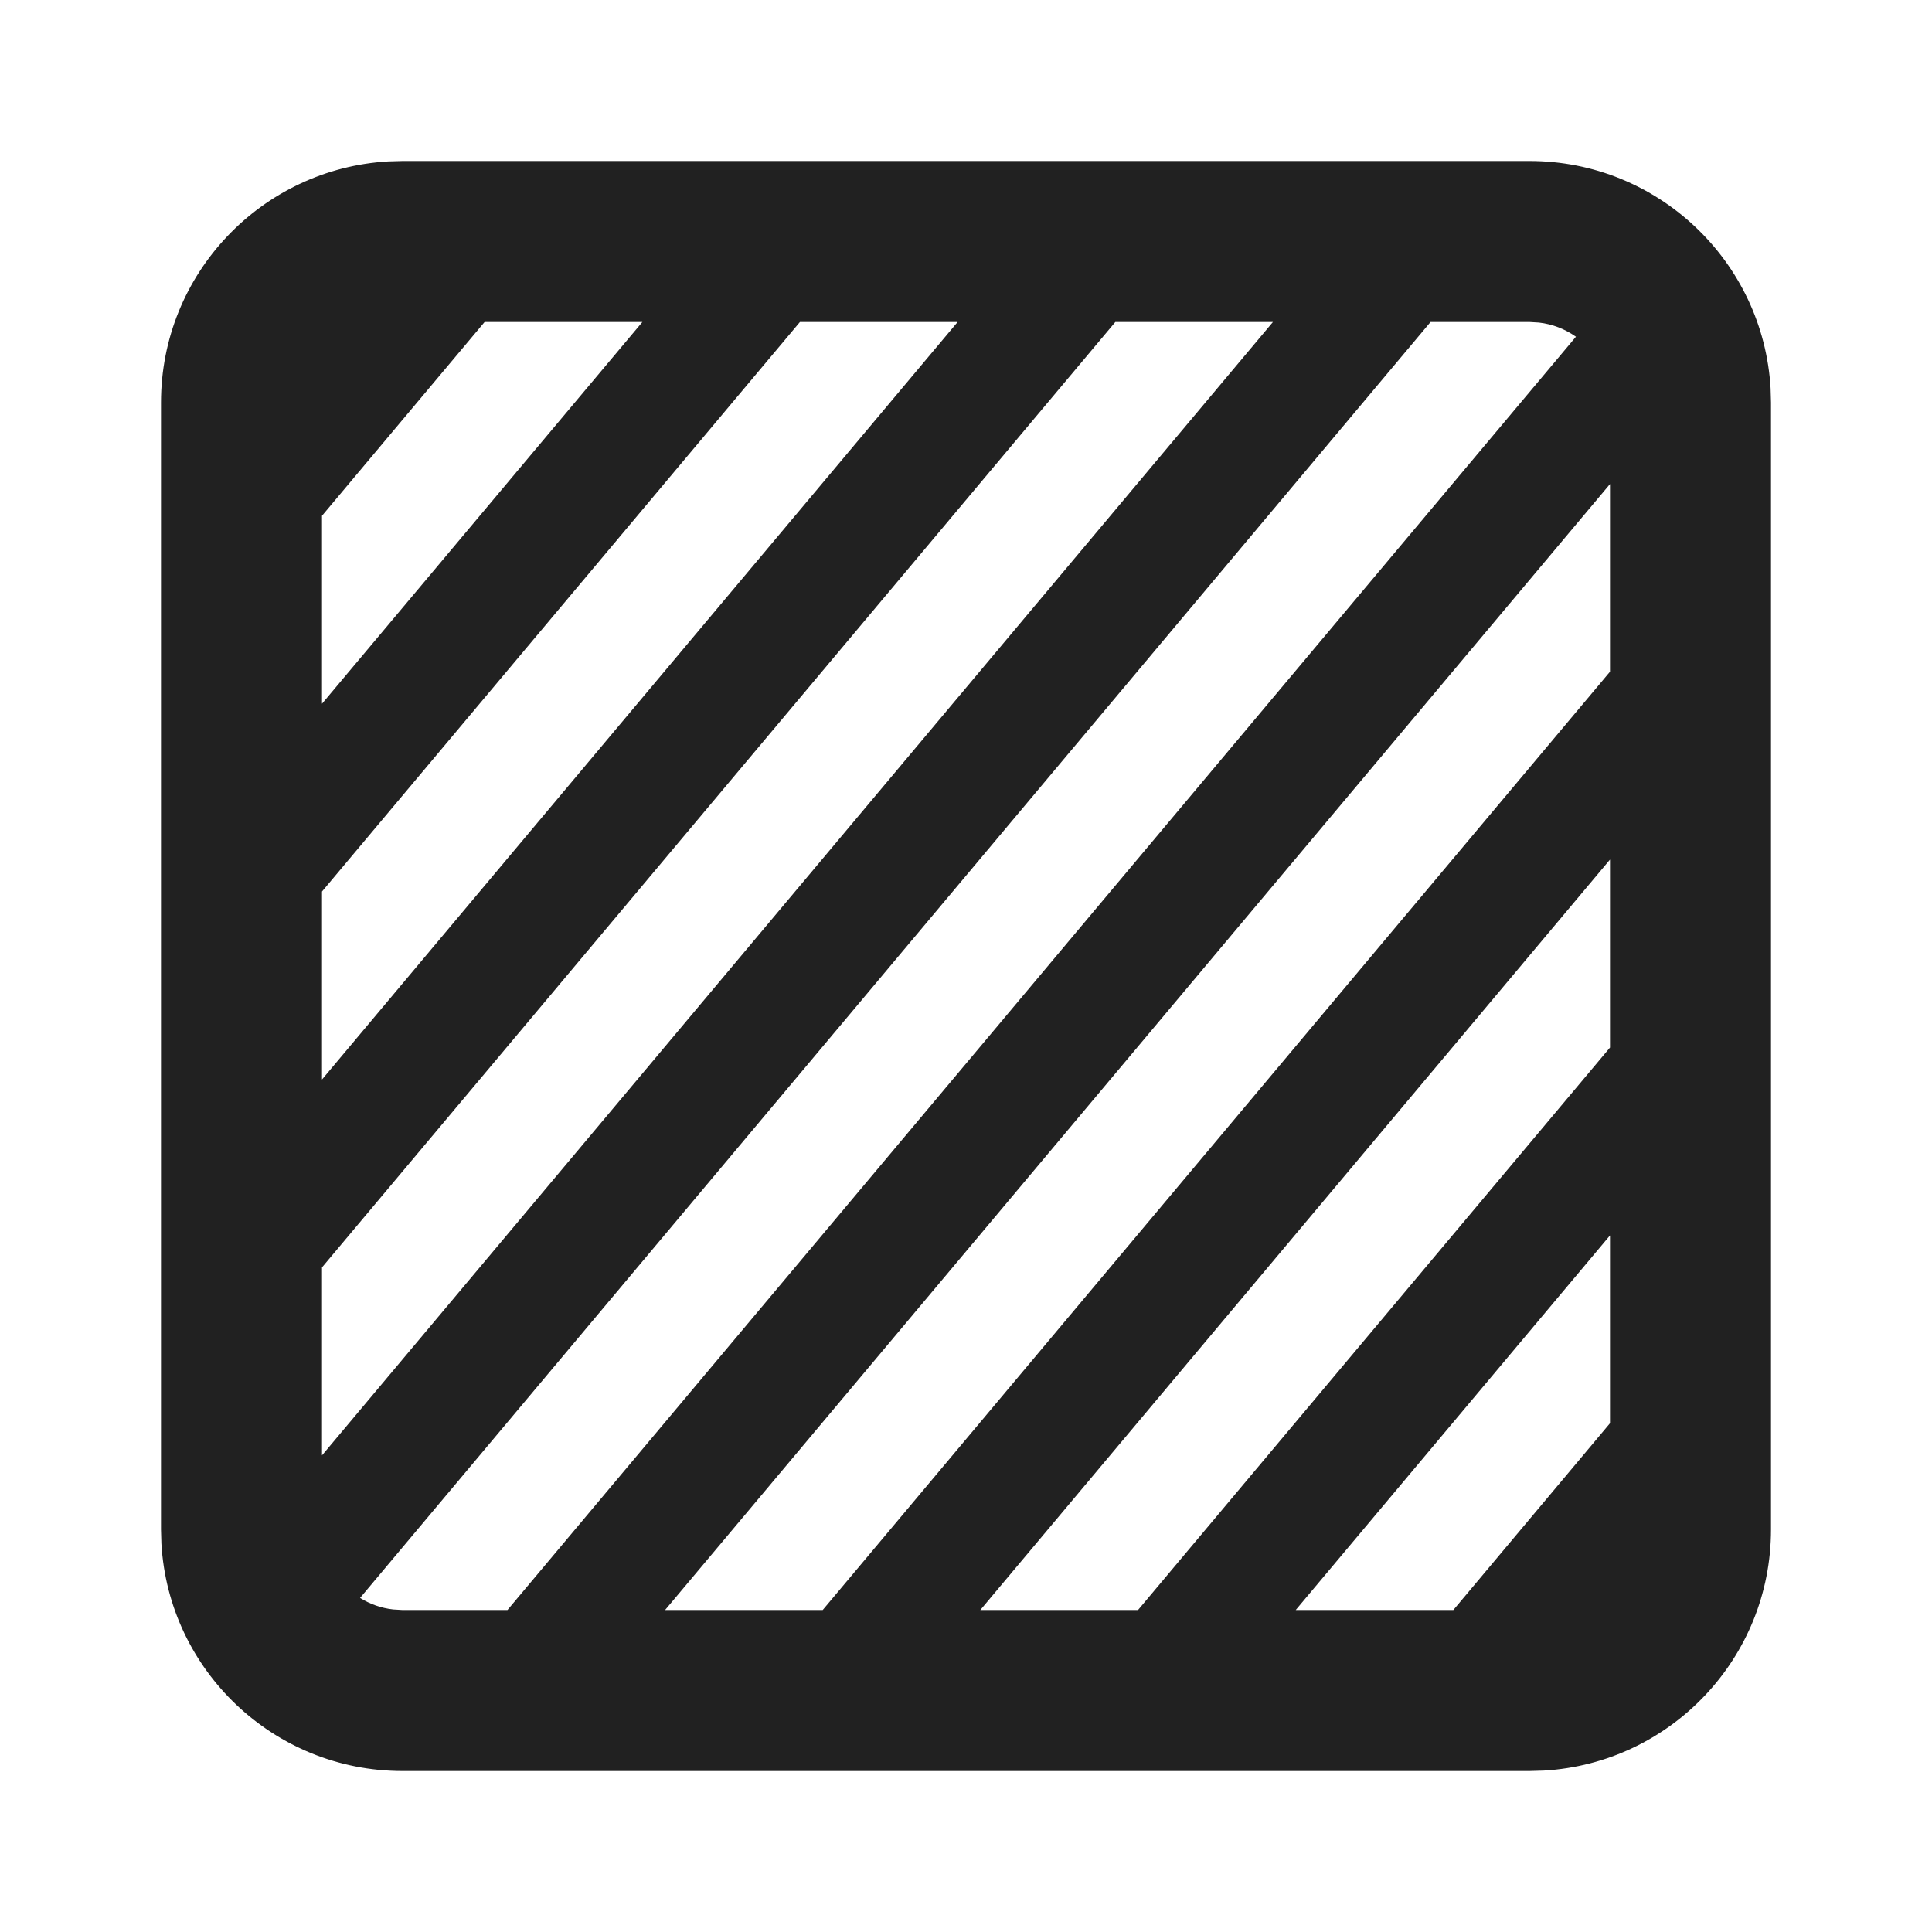
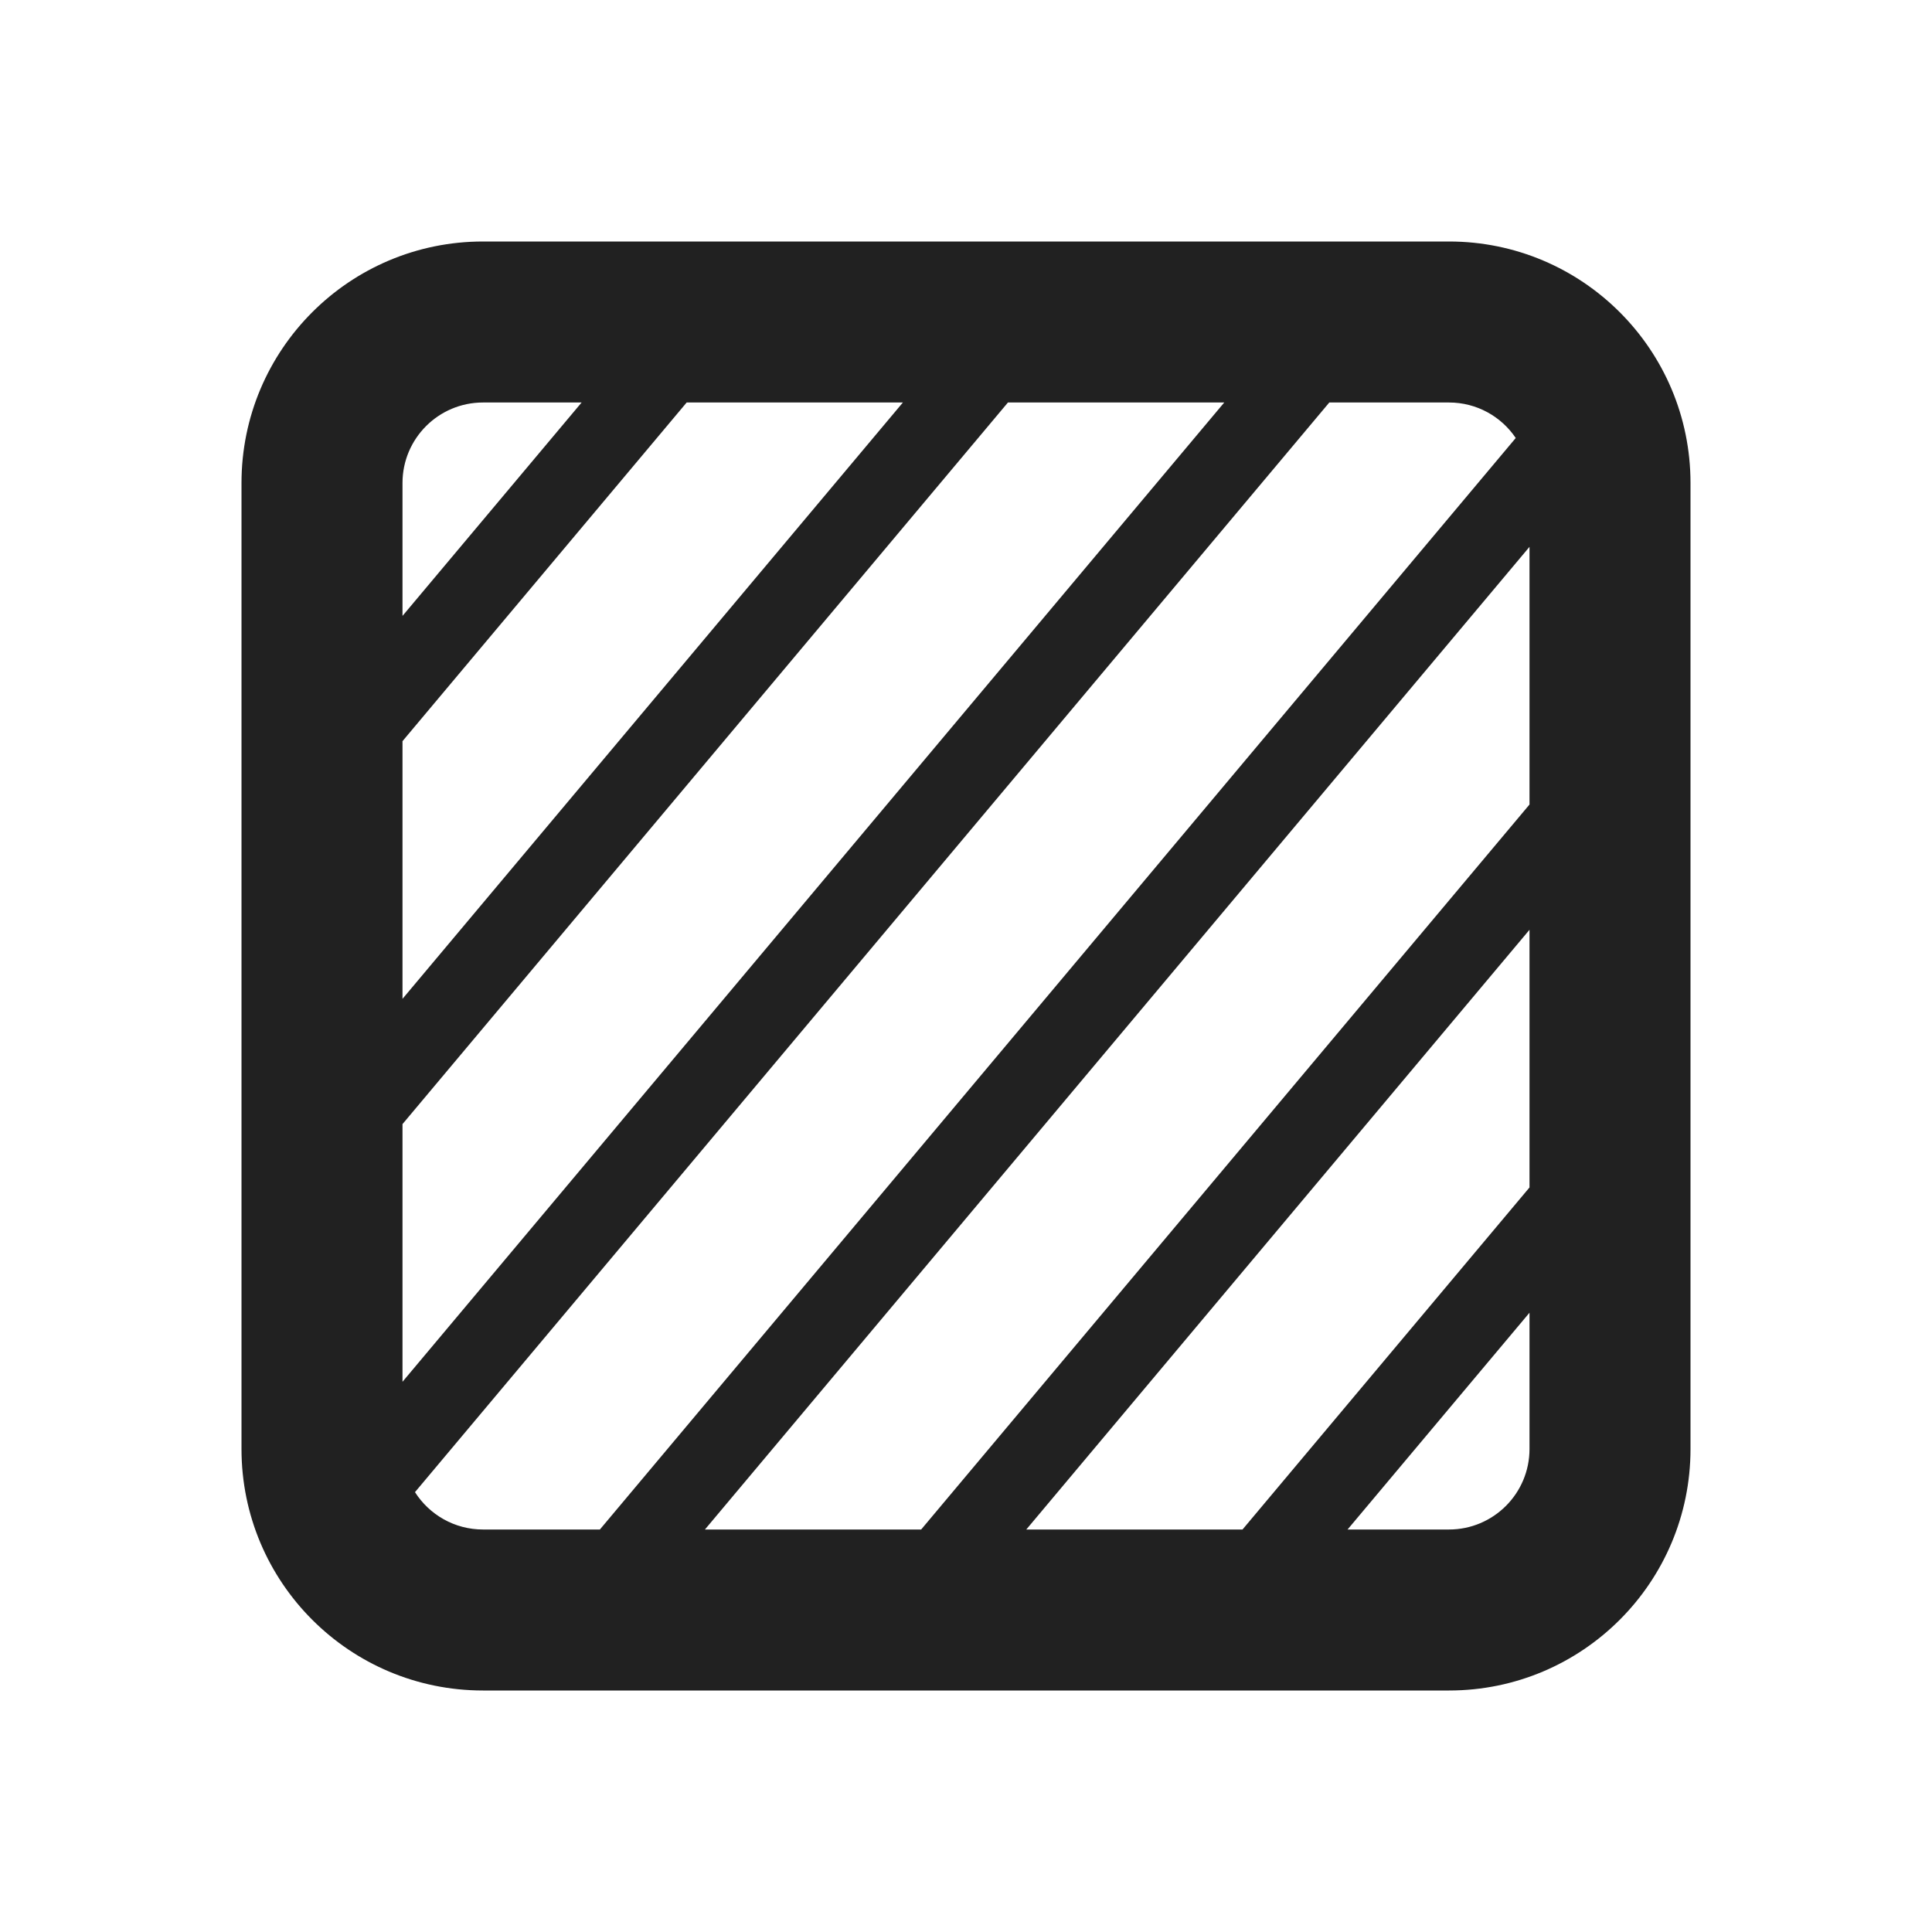
- <svg xmlns="http://www.w3.org/2000/svg" width="24px" height="24px" viewBox="0 0 24 24" version="1.1">
-   <g id="🔍-Product-Icons" stroke="none" stroke-width="1" fill="none" fill-rule="evenodd">
-     <g id="ic_fluent_tab_in_private_24_filled" fill="#212121" fill-rule="nonzero">
-       <path d="M19,2 C20.598,2 21.904,3.249 21.995,4.824 L22,5 L22,19 C22,20.598 20.751,21.904 19.176,21.995 L19,22 L5,22 C3.402,22 2.096,20.751 2.005,19.176 L2,19 L2,5 C2,3.402 3.249,2.096 4.824,2.005 L5,2 L19,2 Z M19,4 L17.771,4 L4.473,19.85 C4.594,19.926 4.734,19.976 4.883,19.993 L5,20 L6.304,20 L19.577,4.183 C19.444,4.089 19.287,4.026 19.117,4.007 L19,4 Z M20,6.013 L8.262,20 L10.22,20 L20,8.344 L20,6.013 Z M20,10.678 L12.178,20 L14.137,20 L20,13.013 L20,10.678 Z M20,15.347 L16.096,20 L18.054,20 L20,17.68 L20,15.347 Z M15.813,4 L13.855,4 L4,15.744 L4,18.079 L15.813,4 Z M11.896,4 L9.937,4 L4,11.075 L4,13.41 L11.896,4 Z M7.98,4 L6.02,4 L4,6.407 L4,8.742 L7.98,4 Z" id="🎨-Color" />
-     </g>
-   </g>
+ <svg xmlns="http://www.w3.org/2000/svg" width="24" height="24" viewBox="0 0 24 24" fill="none">
+   <path d="M6 3C4.343 3 3 4.343 3 6V18C3 19.657 4.343 21 6 21H18C19.657 21 21 19.657 21 18V6C21 4.343 19.657 3 18 3H6ZM5 6C5 5.448 5.448 5 6 5H7.225L5 7.651V6ZM5 9.207L8.53 5H11.216L5 12.408V9.207ZM12.521 5H15.208L5 17.165V13.964L12.521 5ZM16.513 5H18C18.345 5 18.65 5.175 18.829 5.441L7.452 19H6C5.645 19 5.333 18.815 5.155 18.536L16.513 5ZM19 6.793V9.994L11.443 19H8.757L19 6.793ZM19 11.55V14.751L15.435 19H12.749L19 11.55ZM19 16.307V18C19 18.552 18.552 19 18 19H16.74L19 16.307Z" fill="#212121" />
</svg>
